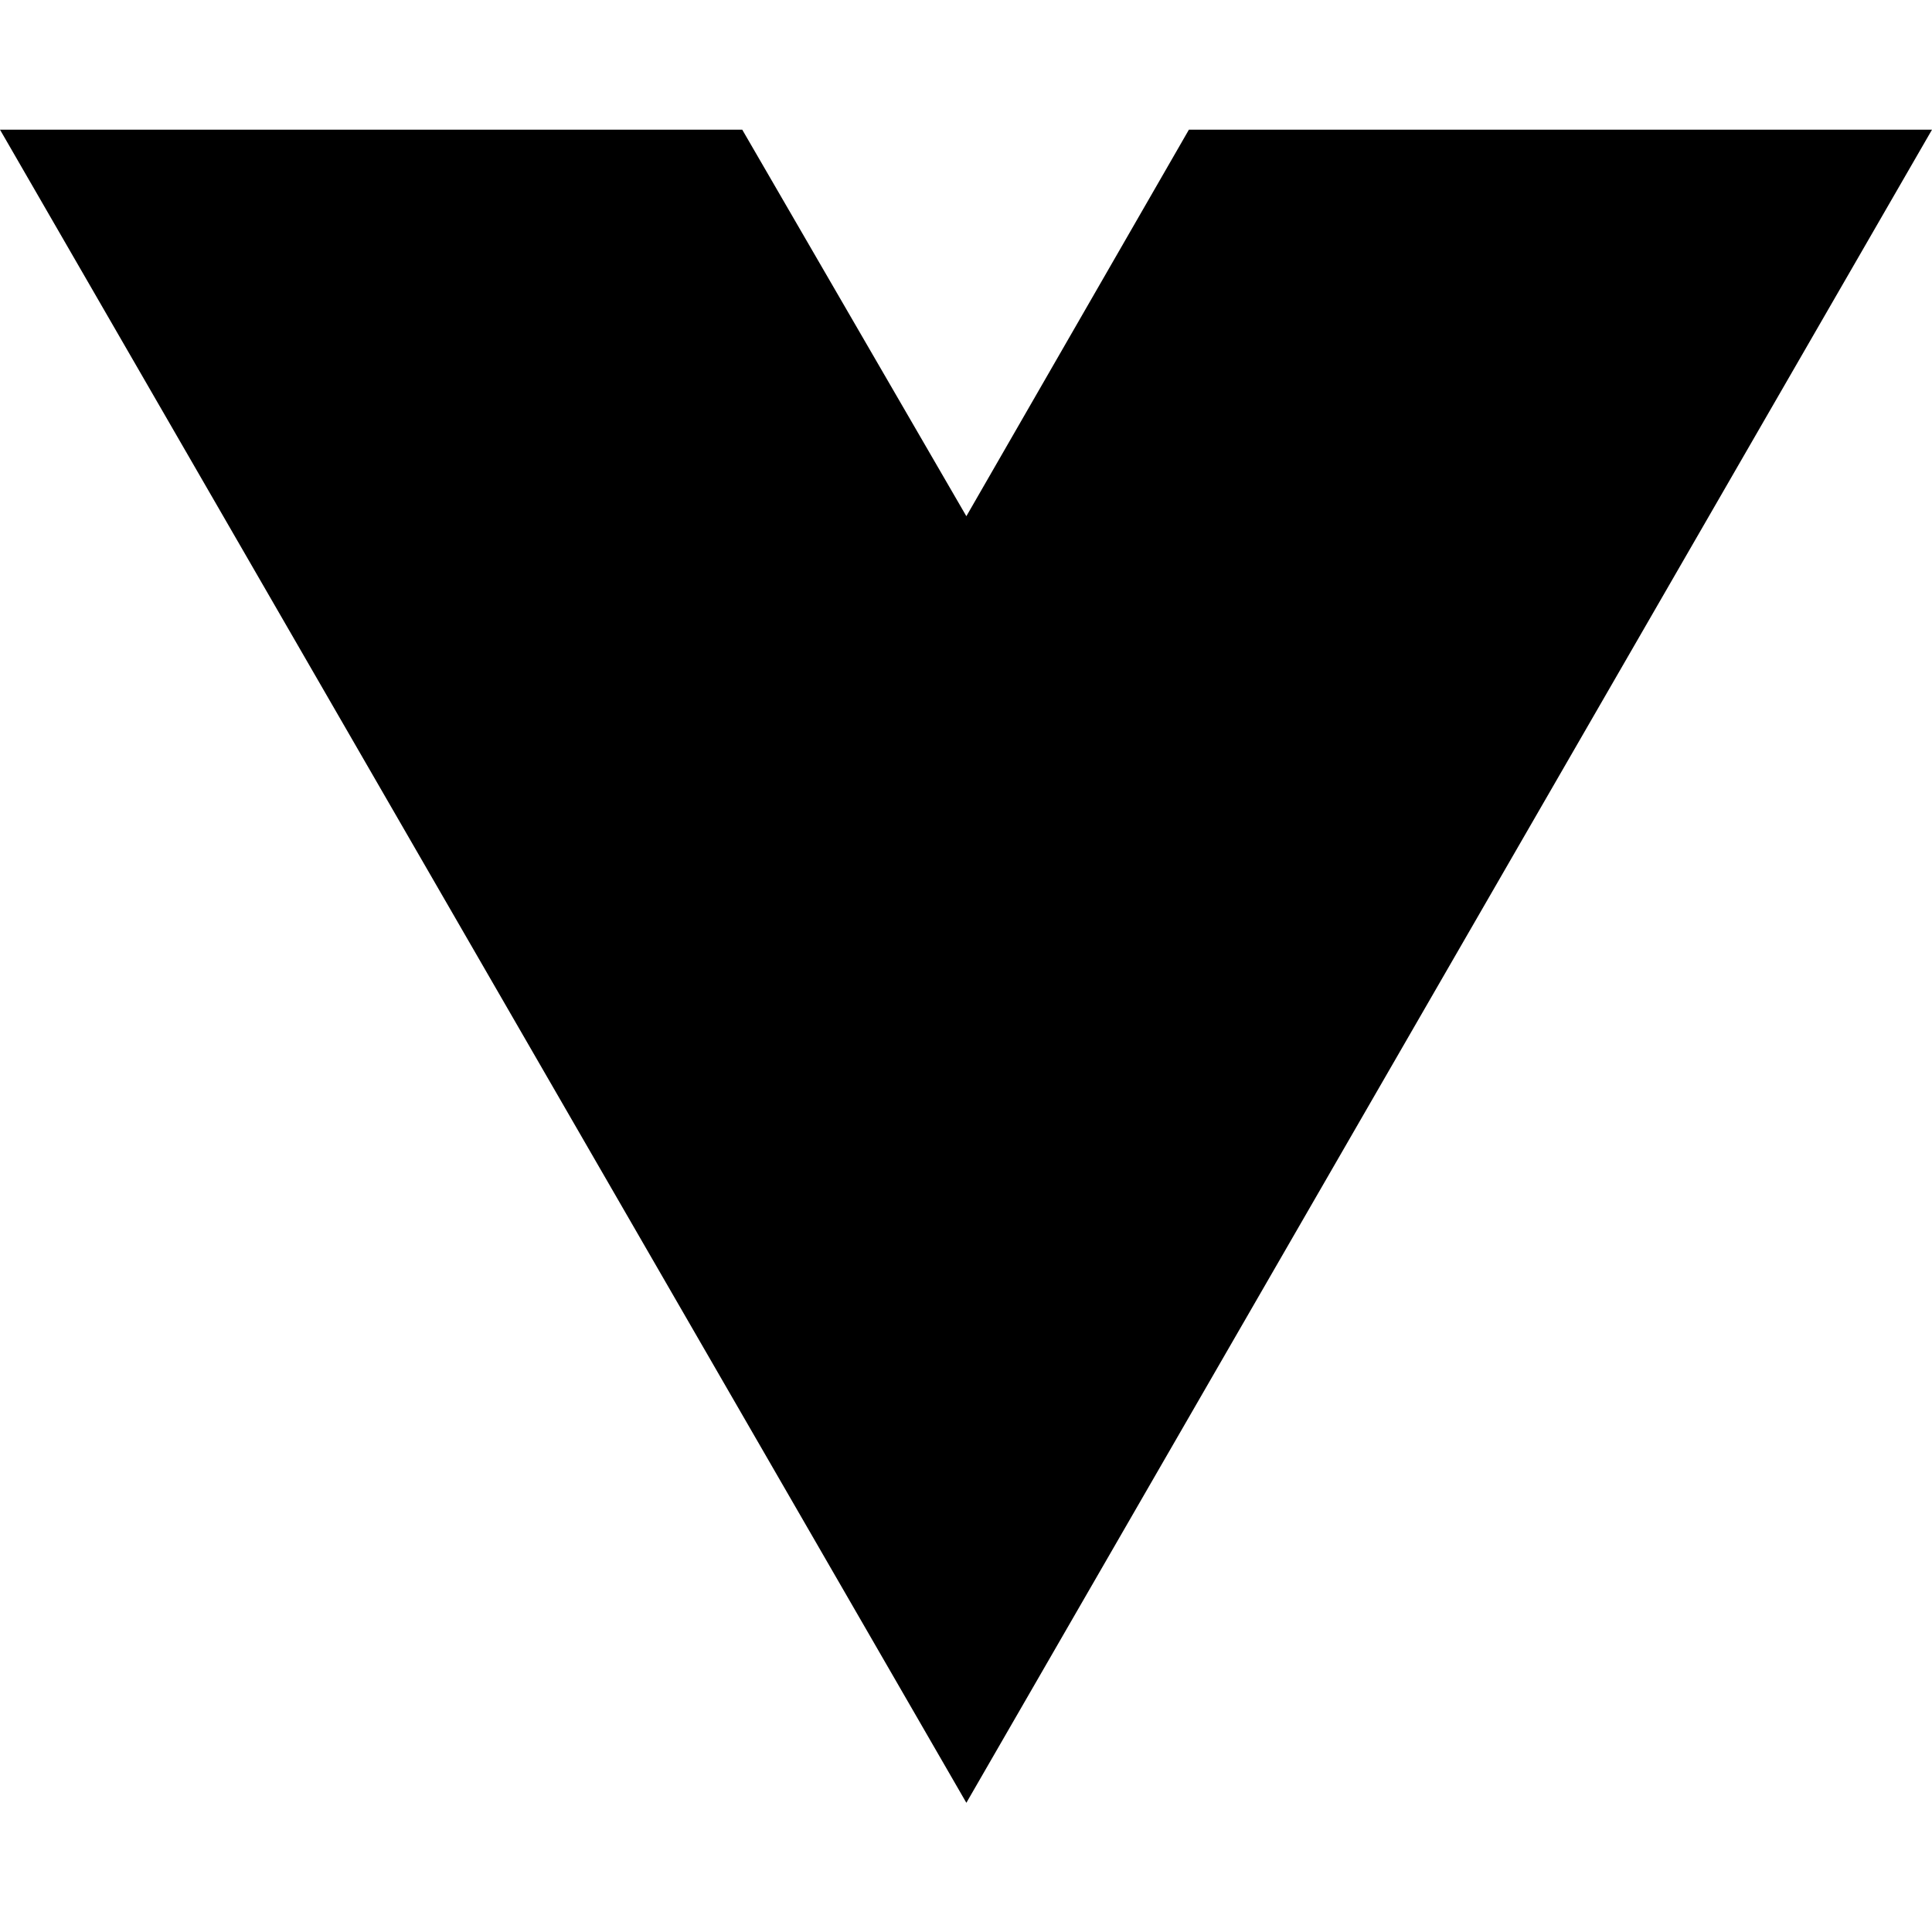
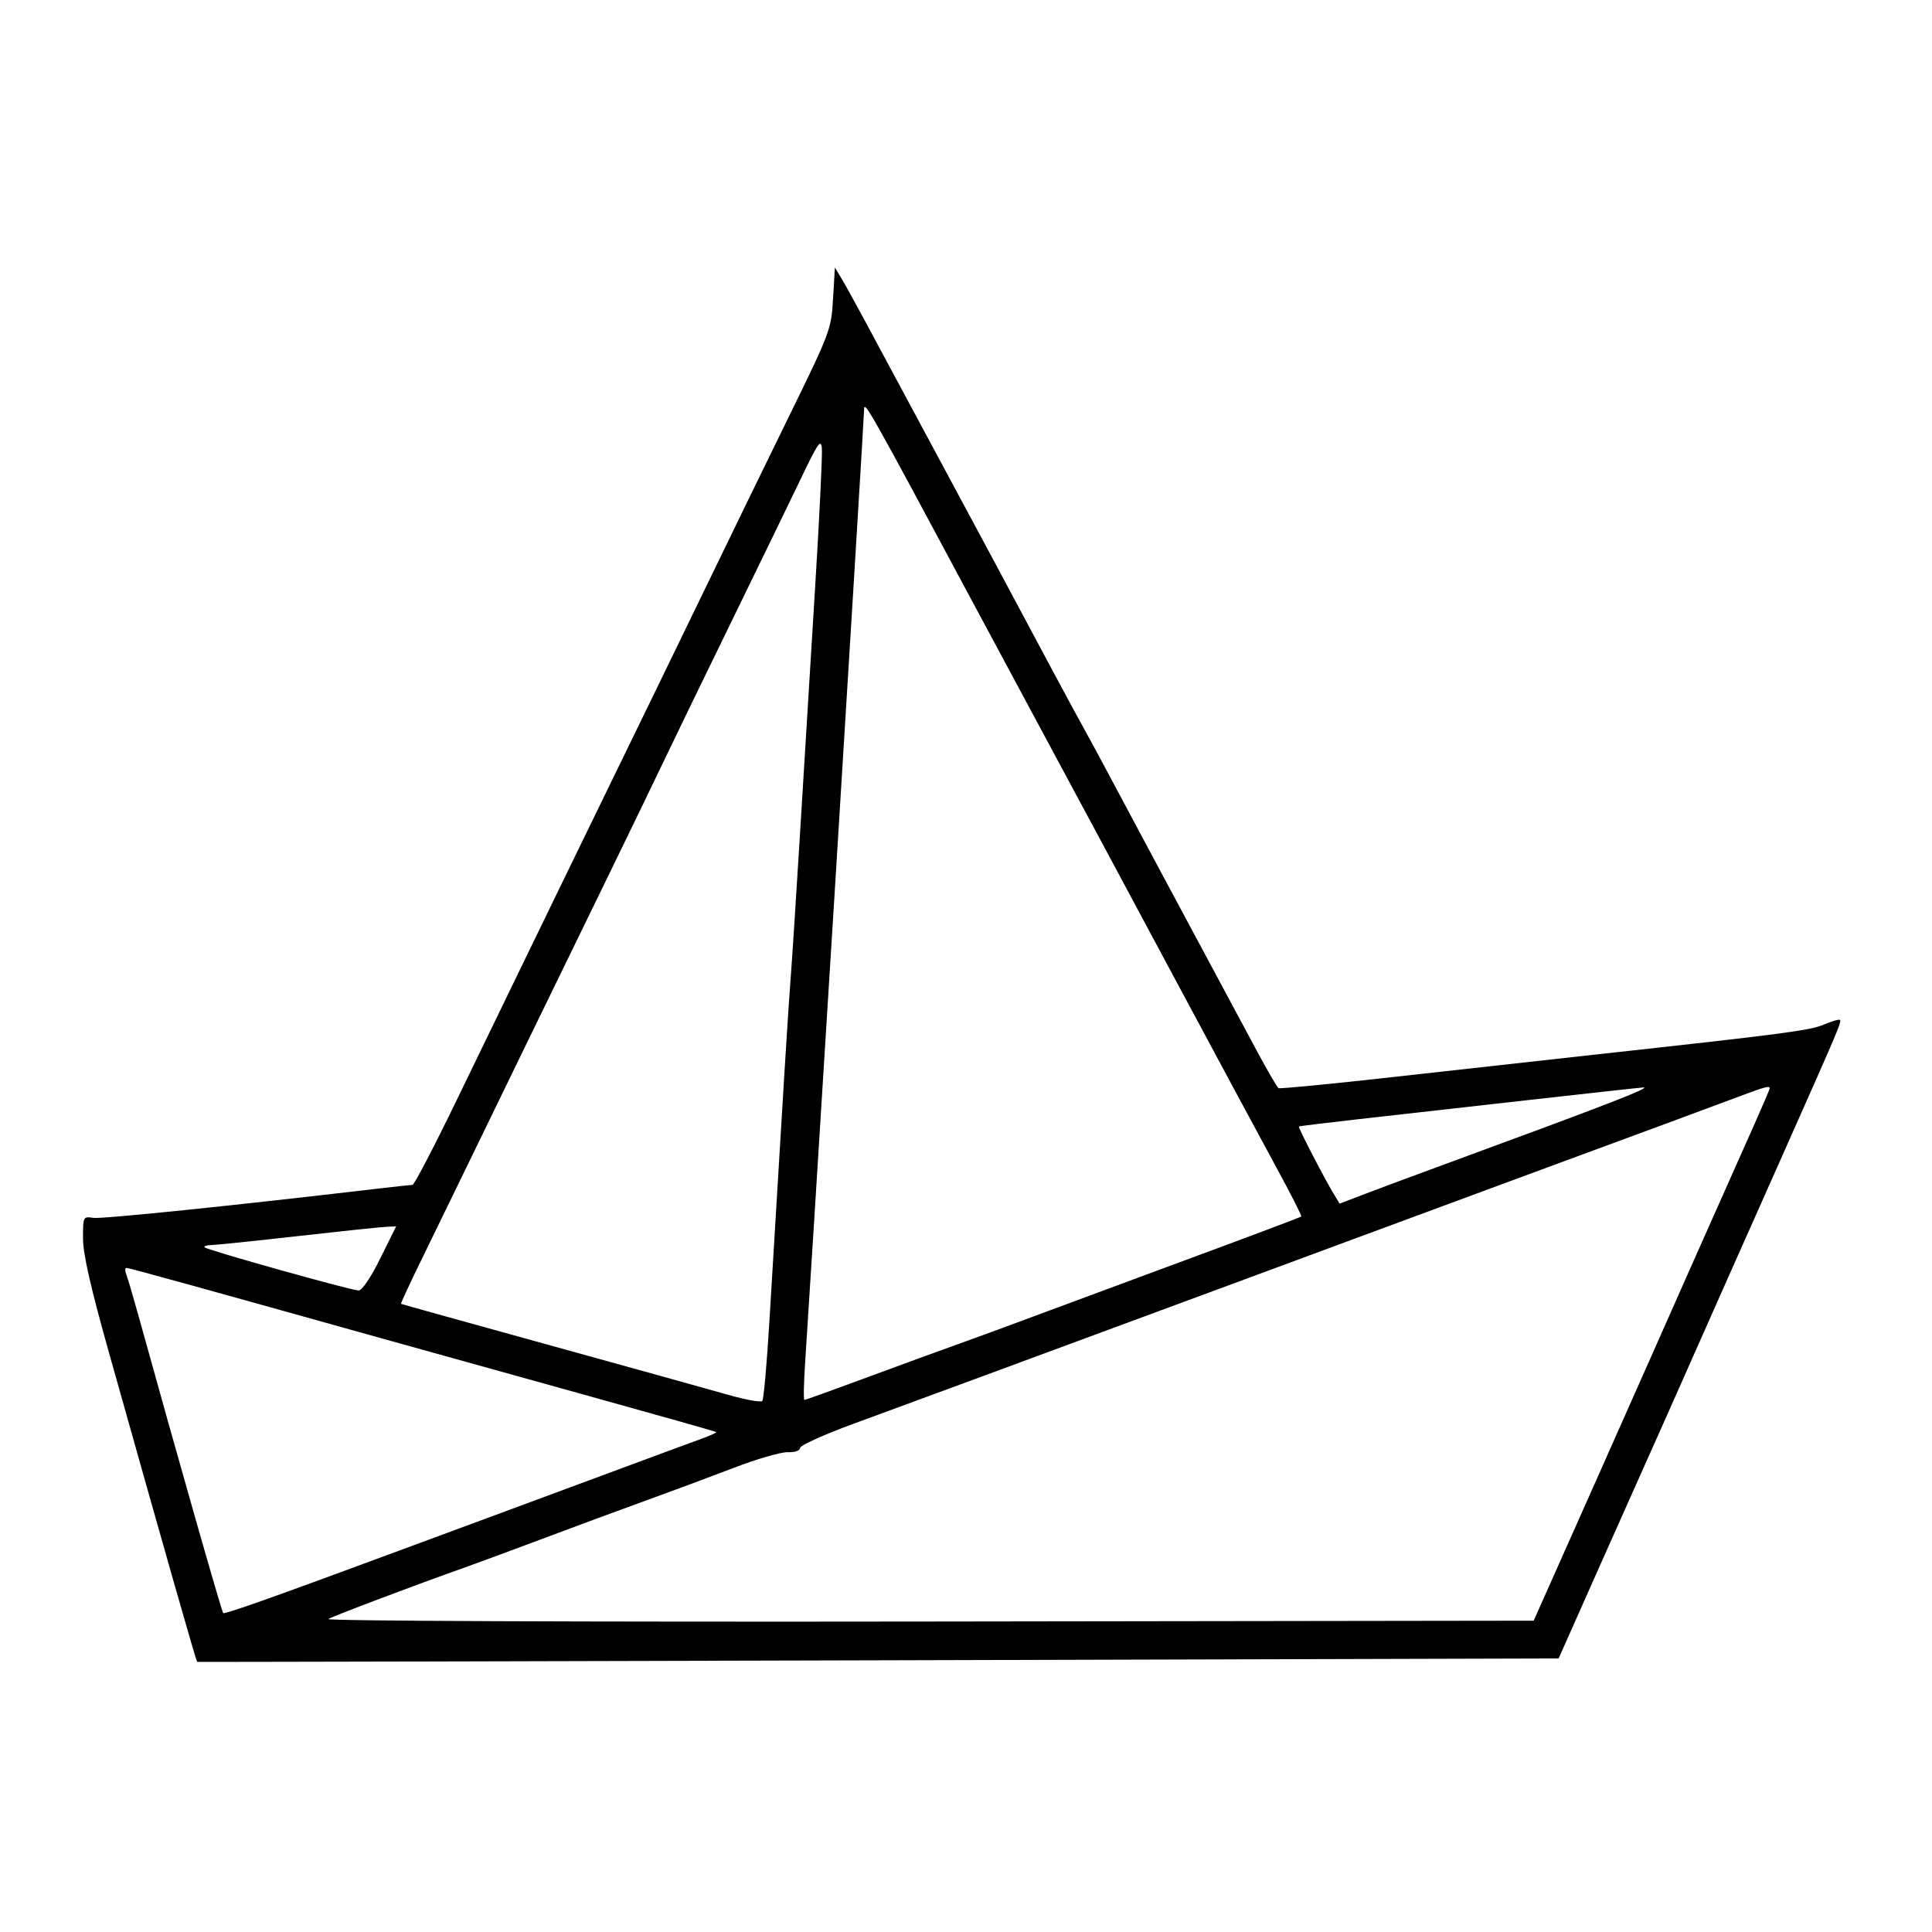
- <svg xmlns="http://www.w3.org/2000/svg" width="16" height="16" viewBox="0 0 16 16" fill="none">
-   <path d="M8.003 14.93L0 1.074H6.147L8.003 4.275L9.846 1.074H16L8.003 14.93Z" fill="black" />
+ <svg xmlns="http://www.w3.org/2000/svg" width="512" height="512" viewBox="0 0 512 512" version="1.1">
+   <path d="M 220.765 79.196 C 220.280 87.393, 220.122 87.810, 208.525 111.500 C 202.063 124.700, 193.953 141.350, 190.503 148.500 C 187.054 155.650, 179.958 170.275, 174.736 181 C 152.044 227.603, 145.345 241.377, 138.503 255.500 C 134.506 263.750, 126.487 280.288, 120.684 292.250 C 114.880 304.212, 109.764 314.003, 109.316 314.008 C 108.867 314.012, 104.675 314.465, 100 315.015 C 61.882 319.499, 27.031 323.080, 24.750 322.747 C 22.019 322.349, 22 322.386, 22 328.175 C 22 332.360, 24 341.118, 29.099 359.251 C 44.256 413.163, 52.005 440.332, 52.248 440.414 C 52.386 440.461, 133.625 440.275, 232.778 440 L 413.055 439.500 425.063 412.500 C 431.667 397.650, 437.691 384.150, 438.449 382.500 C 439.207 380.850, 443.509 371.175, 448.008 361 C 452.508 350.825, 457 340.700, 457.991 338.500 C 459.975 334.093, 479.186 290.871, 481.992 284.500 C 487.110 272.878, 487.990 270.657, 487.620 270.287 C 487.398 270.065, 485.480 270.619, 483.358 271.519 C 479.645 273.094, 472.975 273.968, 422.500 279.501 C 409.850 280.887, 386 283.537, 369.500 285.388 C 353 287.240, 339.201 288.582, 338.836 288.371 C 338.471 288.161, 335.938 283.828, 333.208 278.744 C 313.524 242.087, 298.564 214.163, 294.506 206.500 C 291.884 201.550, 288.726 195.700, 287.487 193.500 C 286.248 191.300, 281.868 183.200, 277.755 175.500 C 263.906 149.576, 261.745 145.542, 254.724 132.500 C 246.349 116.945, 236.085 97.844, 229.468 85.500 C 226.815 80.550, 223.882 75.238, 222.950 73.696 L 221.256 70.893 220.765 79.196 M 228.997 108.550 C 228.994 109.761, 224.680 180.599, 221.479 232 C 216.472 312.412, 214.062 350.766, 213.390 360.750 C 213.010 366.387, 212.912 371, 213.172 371 C 213.433 371, 221.038 368.261, 230.073 364.914 C 239.108 361.566, 249.425 357.796, 253 356.535 C 256.575 355.274, 267.600 351.223, 277.500 347.533 C 287.400 343.843, 301.575 338.586, 309 335.849 C 328.829 328.542, 344.451 322.676, 344.850 322.387 C 345.042 322.248, 342.056 316.366, 338.213 309.317 C 334.371 302.268, 321.225 277.825, 309 255 C 296.775 232.175, 283.735 207.875, 280.022 201 C 276.310 194.125, 266.402 175.675, 258.005 160 C 230.141 107.987, 229.005 105.971, 228.997 108.550 M 212.559 126.177 C 209.842 131.854, 201.578 148.875, 194.195 164 C 186.812 179.125, 178.627 196, 176.007 201.500 C 173.386 207, 166.746 220.725, 161.251 232 C 143.660 268.091, 132.944 290.115, 125.488 305.500 C 121.490 313.750, 115.479 326.097, 112.131 332.938 C 108.782 339.779, 106.145 345.444, 106.271 345.528 C 106.397 345.611, 124.050 350.526, 145.500 356.450 C 166.950 362.374, 188.294 368.305, 192.930 369.630 C 197.567 370.955, 201.657 371.693, 202.019 371.270 C 202.382 370.846, 203.218 361.500, 203.877 350.500 C 207.603 288.297, 208.998 265.772, 209.511 259.500 C 209.826 255.650, 210.964 238.100, 212.039 220.500 C 213.115 202.900, 214.919 173.469, 216.049 155.098 C 217.179 136.727, 217.968 120.382, 217.802 118.775 C 217.544 116.282, 216.774 117.369, 212.559 126.177 M 405 291.530 C 388.775 293.357, 368.525 295.637, 360 296.596 C 351.475 297.555, 344.373 298.428, 344.219 298.535 C 343.931 298.734, 351.161 312.681, 353.654 316.736 L 355.028 318.972 361.764 316.394 C 365.469 314.976, 375.025 311.421, 383 308.494 C 425.493 292.899, 437.809 288.134, 435.500 288.185 C 434.950 288.197, 421.225 289.702, 405 291.530 M 462 290.167 C 453.777 293.252, 432.755 301.028, 412.500 308.477 C 402.600 312.118, 381.675 319.855, 366 325.670 C 350.325 331.486, 331.650 338.397, 324.500 341.028 C 317.350 343.660, 305.425 348.066, 298 350.819 C 278.470 358.062, 242.747 371.242, 226.271 377.283 C 218.445 380.152, 212.032 383.049, 212.021 383.720 C 212.008 384.444, 210.681 384.901, 208.750 384.845 C 206.963 384.794, 200.550 386.653, 194.500 388.978 C 188.450 391.302, 178.100 395.155, 171.500 397.540 C 164.900 399.924, 152.750 404.414, 144.500 407.515 C 136.250 410.617, 126.575 414.192, 123 415.459 C 109.934 420.091, 88.460 428.205, 87 429.062 C 86.133 429.571, 153.168 429.849, 245.971 429.721 L 406.443 429.500 421.139 396.500 C 429.222 378.350, 436.819 361.250, 438.021 358.500 C 440.241 353.421, 456.608 316.590, 464.610 298.668 C 467.025 293.260, 469 288.648, 469 288.418 C 469 287.705, 467.691 288.032, 462 290.167 M 79 327.572 C 67.725 328.846, 57.412 329.913, 56.083 329.944 C 54.754 329.975, 53.918 330.251, 54.224 330.558 C 54.968 331.302, 93.076 341.980, 95.027 341.991 C 95.950 341.997, 98.222 338.637, 100.770 333.500 L 104.985 325 102.243 325.127 C 100.734 325.198, 90.275 326.297, 79 327.572 M 33.469 337.750 C 33.844 338.712, 35.242 343.438, 36.576 348.250 C 47.242 386.747, 58.728 427.061, 59.151 427.484 C 59.531 427.864, 72.497 423.261, 106 410.851 C 113.425 408.101, 126.025 403.441, 134 400.496 C 141.975 397.551, 155.925 392.382, 165 389.009 C 174.075 385.636, 183.437 382.178, 185.804 381.326 C 188.172 380.473, 189.972 379.654, 189.804 379.506 C 189.637 379.357, 173.975 374.930, 155 369.667 C 136.025 364.403, 111.725 357.642, 101 354.641 C 50.569 340.531, 34.161 336, 33.501 336 C 33.108 336, 33.093 336.788, 33.469 337.750" stroke="none" fill="black" fill-rule="evenodd" />
</svg>
